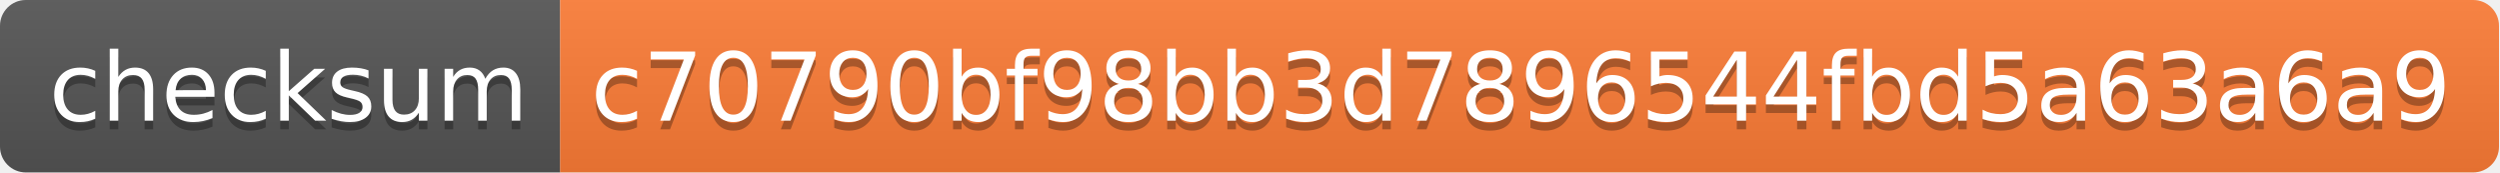
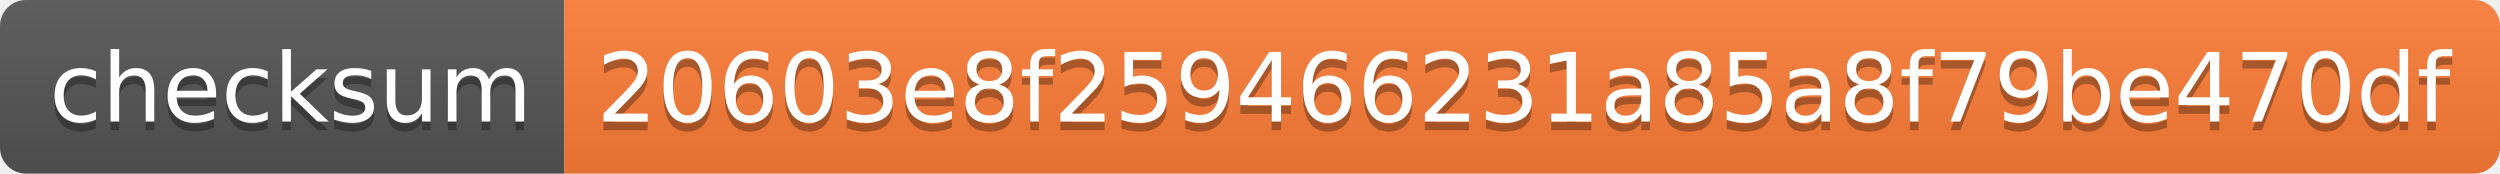
- <svg xmlns="http://www.w3.org/2000/svg" width="290" height="20">
+ <svg xmlns="http://www.w3.org/2000/svg" width="288" height="20">
  <linearGradient id="s" x2="0" y2="100%">
    <stop offset="0" stop-color="#bbb" stop-opacity=".1" />
    <stop offset="1" stop-opacity=".1" />
  </linearGradient>
  <clipPath id="r">
-     <rect width="290" height="20" rx="3" fill="#fff" />
+     <rect width="288" height="20" rx="3" fill="#fff" />
  </clipPath>
  <g clip-path="url(#r)">
    <rect width="65" height="20" fill="#555" />
-     <rect x="65" width="225" height="20" fill="#fe7d37" />
-     <rect width="290" height="20" fill="url(#s)" />
+     <rect x="65" width="223" height="20" fill="#fe7d37" />
+     <rect width="288" height="20" fill="url(#s)" />
  </g>
  <g fill="#fff" text-anchor="middle" font-family="Verdana,Geneva,DejaVu Sans,sans-serif" text-rendering="geometricPrecision" font-size="110">
    <text x="335" y="150" fill="#010101" fill-opacity=".3" transform="scale(.1)" textLength="550">checksum</text>
    <text x="335" y="140" transform="scale(.1)" textLength="550">checksum</text>
-     <text x="1765" y="150" fill="#010101" fill-opacity=".3" transform="scale(.1)" textLength="2150">c70790bf98bb3d7896544fbd5a63a6a9</text>
-     <text x="1765" y="140" transform="scale(.1)" textLength="2150">c70790bf98bb3d7896544fbd5a63a6a9</text>
+     <text x="1755" y="150" fill="#010101" fill-opacity=".3" transform="scale(.1)" textLength="2130">20603e8f259466231a85a8f79be470df</text>
+     <text x="1755" y="140" transform="scale(.1)" textLength="2130">20603e8f259466231a85a8f79be470df</text>
  </g>
</svg>
